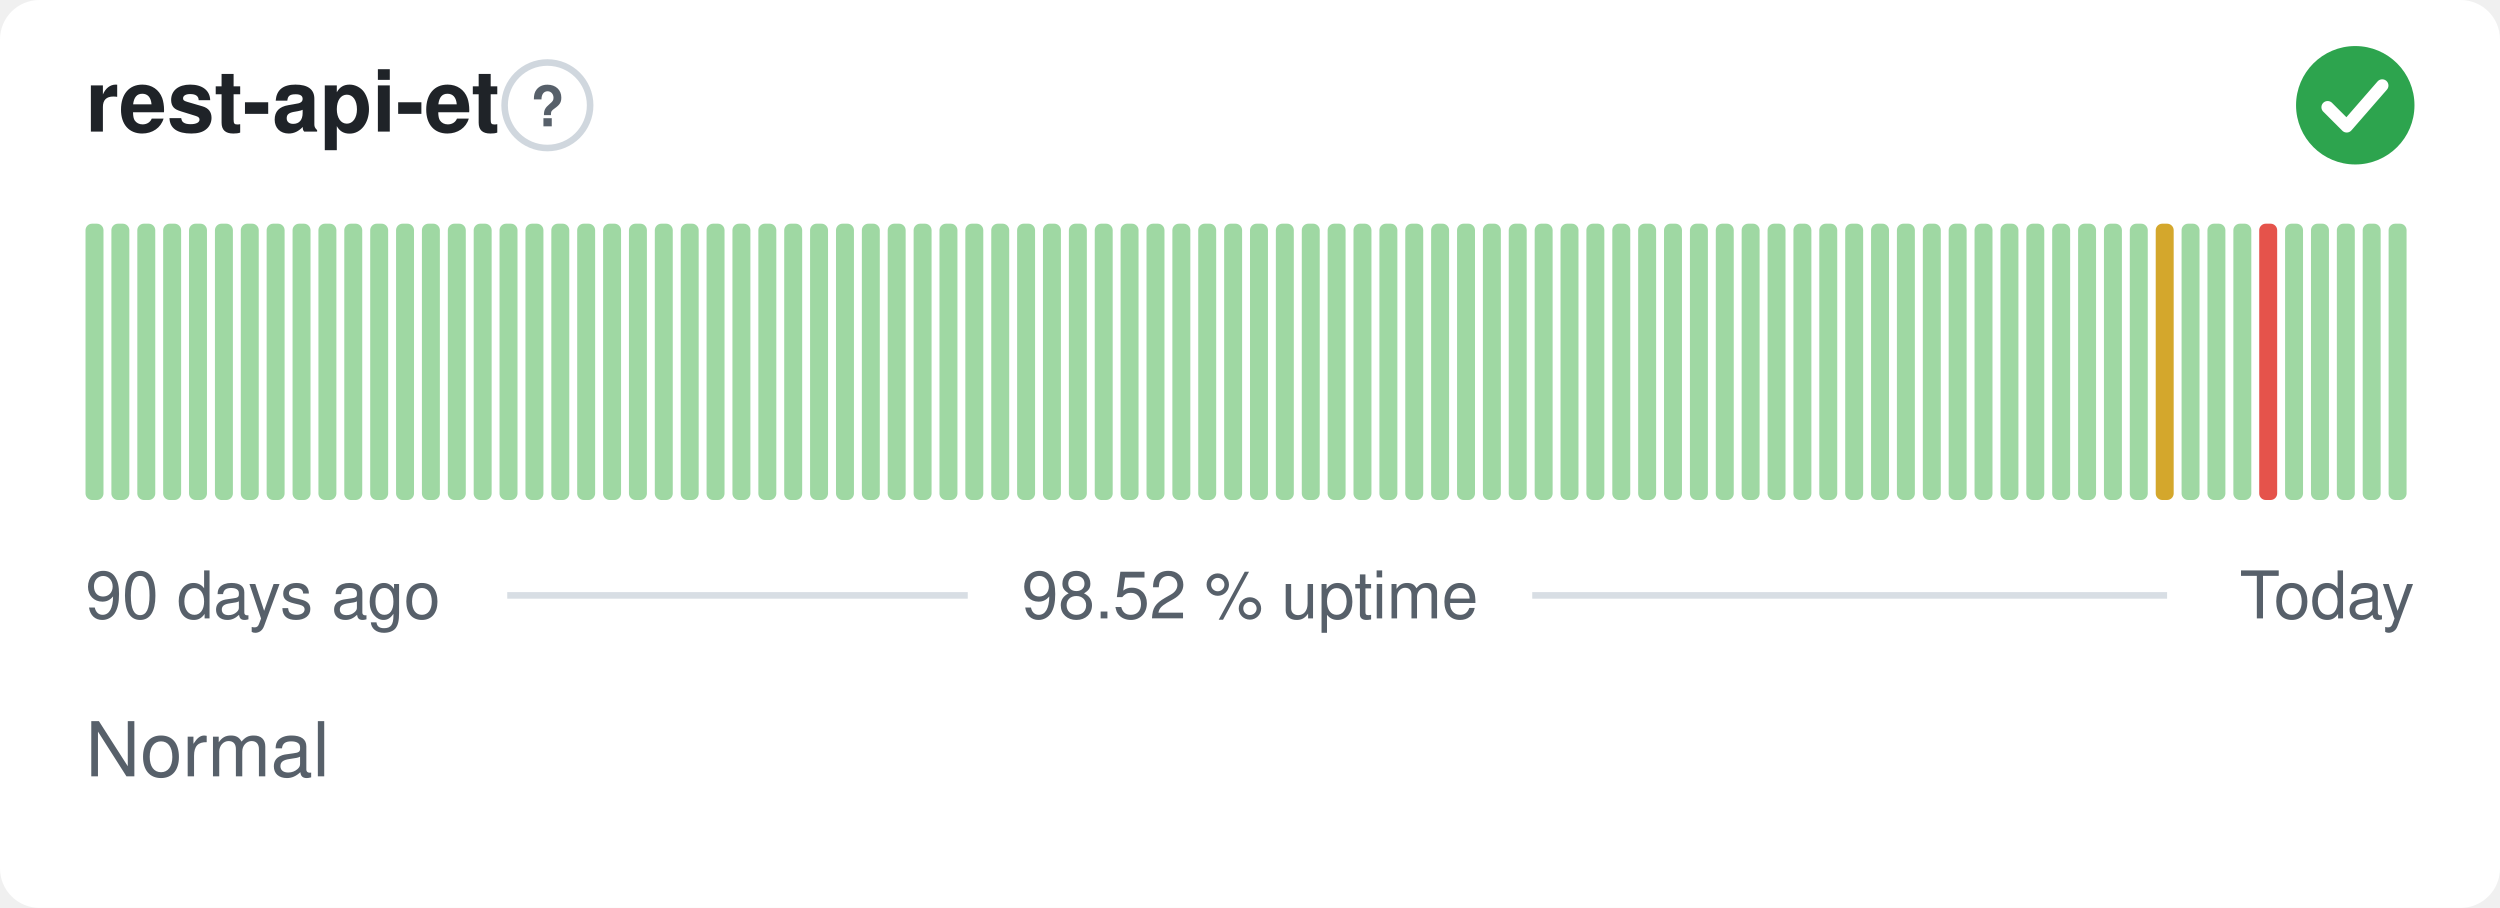
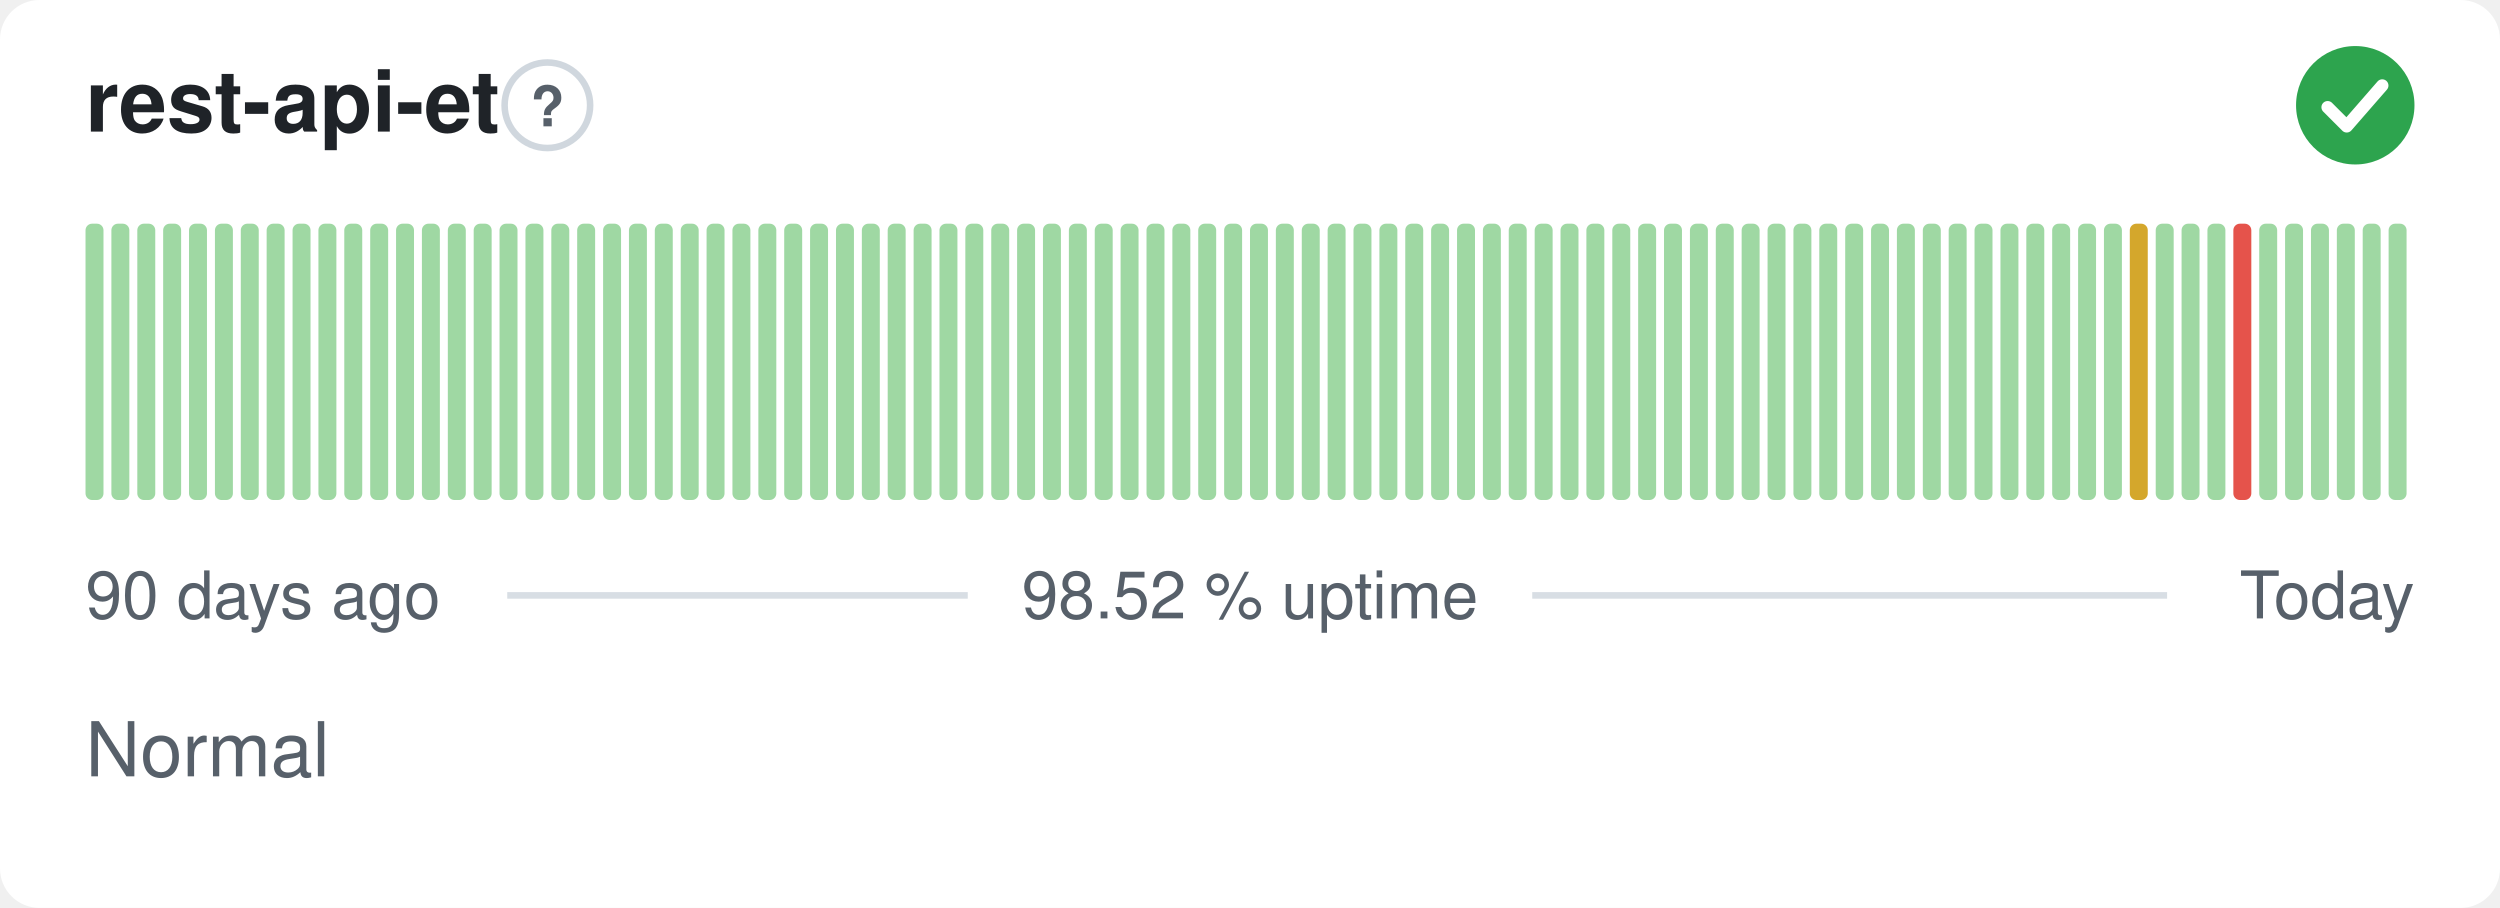
<svg xmlns="http://www.w3.org/2000/svg" width="380" height="138" viewBox="0 0 380 138" role="img" aria-label="rest-api-et: Normal, 98.52 % uptime over the last 90 days" font-family="-apple-system,BlinkMacSystemFont,'Segoe UI',Helvetica,Arial,sans-serif">
  <style>
    @media (prefers-color-scheme: dark) {
      .bg { fill: #0d1117 }
      .title { fill: #e6edf3 }
      .muted { fill: #8b949e }
      .hint { stroke: #30363d }
      .rule { stroke: #30363d }
      .nodata { fill: #21262d }
    }
  </style>
  <rect class="bg" width="380" height="138" rx="6" fill="#ffffff" />
  <text class="title" x="13" y="20" font-size="13" font-weight="600" fill="#1f2328">rest-api-et</text>
  <circle class="hint" cx="83.2" cy="16" r="6.5" fill="none" stroke="#d0d7de" stroke-width="1" />
  <text class="muted" x="83.2" y="19.2" text-anchor="middle" font-size="8.5" font-weight="700" fill="#57606a">?</text>
  <circle cx="358" cy="16" r="9" fill="#2da44e" />
  <path d="M353.80 16.30l2.90 2.90 5.40 -6.20" fill="none" stroke="#fff" stroke-width="1.89" stroke-linecap="round" stroke-linejoin="round" />
  <rect x="13.00" y="34.00" width="2.73" height="42.00" rx="1" fill="#9fd8a3" />
  <rect x="16.93" y="34.00" width="2.73" height="42.00" rx="1" fill="#9fd8a3" />
  <rect x="20.87" y="34.00" width="2.73" height="42.00" rx="1" fill="#9fd8a3" />
  <rect x="24.80" y="34.00" width="2.73" height="42.00" rx="1" fill="#9fd8a3" />
  <rect x="28.73" y="34.00" width="2.73" height="42.00" rx="1" fill="#9fd8a3" />
  <rect x="32.67" y="34.00" width="2.73" height="42.00" rx="1" fill="#9fd8a3" />
  <rect x="36.60" y="34.00" width="2.73" height="42.00" rx="1" fill="#9fd8a3" />
  <rect x="40.53" y="34.00" width="2.73" height="42.00" rx="1" fill="#9fd8a3" />
  <rect x="44.47" y="34.00" width="2.73" height="42.00" rx="1" fill="#9fd8a3" />
  <rect x="48.40" y="34.00" width="2.73" height="42.00" rx="1" fill="#9fd8a3" />
  <rect x="52.33" y="34.00" width="2.73" height="42.00" rx="1" fill="#9fd8a3" />
  <rect x="56.27" y="34.00" width="2.73" height="42.00" rx="1" fill="#9fd8a3" />
  <rect x="60.20" y="34.00" width="2.73" height="42.00" rx="1" fill="#9fd8a3" />
  <rect x="64.13" y="34.00" width="2.73" height="42.00" rx="1" fill="#9fd8a3" />
  <rect x="68.07" y="34.00" width="2.73" height="42.00" rx="1" fill="#9fd8a3" />
  <rect x="72.00" y="34.00" width="2.73" height="42.00" rx="1" fill="#9fd8a3" />
  <rect x="75.93" y="34.00" width="2.73" height="42.00" rx="1" fill="#9fd8a3" />
  <rect x="79.87" y="34.00" width="2.73" height="42.00" rx="1" fill="#9fd8a3" />
  <rect x="83.80" y="34.00" width="2.73" height="42.00" rx="1" fill="#9fd8a3" />
  <rect x="87.73" y="34.00" width="2.73" height="42.00" rx="1" fill="#9fd8a3" />
  <rect x="91.67" y="34.00" width="2.73" height="42.00" rx="1" fill="#9fd8a3" />
  <rect x="95.60" y="34.00" width="2.73" height="42.00" rx="1" fill="#9fd8a3" />
  <rect x="99.53" y="34.00" width="2.73" height="42.00" rx="1" fill="#9fd8a3" />
  <rect x="103.47" y="34.00" width="2.73" height="42.00" rx="1" fill="#9fd8a3" />
  <rect x="107.40" y="34.00" width="2.73" height="42.00" rx="1" fill="#9fd8a3" />
  <rect x="111.33" y="34.00" width="2.73" height="42.00" rx="1" fill="#9fd8a3" />
  <rect x="115.27" y="34.00" width="2.73" height="42.00" rx="1" fill="#9fd8a3" />
  <rect x="119.20" y="34.00" width="2.73" height="42.00" rx="1" fill="#9fd8a3" />
  <rect x="123.13" y="34.00" width="2.73" height="42.00" rx="1" fill="#9fd8a3" />
  <rect x="127.07" y="34.00" width="2.73" height="42.00" rx="1" fill="#9fd8a3" />
  <rect x="131.00" y="34.00" width="2.73" height="42.00" rx="1" fill="#9fd8a3" />
  <rect x="134.93" y="34.00" width="2.73" height="42.00" rx="1" fill="#9fd8a3" />
  <rect x="138.87" y="34.00" width="2.73" height="42.00" rx="1" fill="#9fd8a3" />
  <rect x="142.80" y="34.00" width="2.73" height="42.00" rx="1" fill="#9fd8a3" />
  <rect x="146.73" y="34.00" width="2.73" height="42.00" rx="1" fill="#9fd8a3" />
  <rect x="150.67" y="34.00" width="2.73" height="42.00" rx="1" fill="#9fd8a3" />
  <rect x="154.60" y="34.00" width="2.73" height="42.00" rx="1" fill="#9fd8a3" />
  <rect x="158.53" y="34.00" width="2.73" height="42.00" rx="1" fill="#9fd8a3" />
  <rect x="162.47" y="34.00" width="2.73" height="42.00" rx="1" fill="#9fd8a3" />
  <rect x="166.40" y="34.00" width="2.73" height="42.00" rx="1" fill="#9fd8a3" />
  <rect x="170.33" y="34.00" width="2.73" height="42.00" rx="1" fill="#9fd8a3" />
  <rect x="174.27" y="34.00" width="2.73" height="42.00" rx="1" fill="#9fd8a3" />
  <rect x="178.20" y="34.00" width="2.73" height="42.00" rx="1" fill="#9fd8a3" />
  <rect x="182.13" y="34.00" width="2.73" height="42.00" rx="1" fill="#9fd8a3" />
  <rect x="186.07" y="34.00" width="2.73" height="42.00" rx="1" fill="#9fd8a3" />
  <rect x="190.00" y="34.00" width="2.73" height="42.00" rx="1" fill="#9fd8a3" />
  <rect x="193.93" y="34.00" width="2.73" height="42.00" rx="1" fill="#9fd8a3" />
  <rect x="197.87" y="34.00" width="2.73" height="42.00" rx="1" fill="#9fd8a3" />
  <rect x="201.80" y="34.00" width="2.73" height="42.00" rx="1" fill="#9fd8a3" />
  <rect x="205.73" y="34.00" width="2.73" height="42.00" rx="1" fill="#9fd8a3" />
  <rect x="209.67" y="34.00" width="2.73" height="42.00" rx="1" fill="#9fd8a3" />
  <rect x="213.60" y="34.00" width="2.73" height="42.00" rx="1" fill="#9fd8a3" />
  <rect x="217.53" y="34.00" width="2.73" height="42.00" rx="1" fill="#9fd8a3" />
  <rect x="221.47" y="34.00" width="2.73" height="42.00" rx="1" fill="#9fd8a3" />
  <rect x="225.40" y="34.00" width="2.73" height="42.00" rx="1" fill="#9fd8a3" />
  <rect x="229.33" y="34.00" width="2.73" height="42.00" rx="1" fill="#9fd8a3" />
  <rect x="233.27" y="34.00" width="2.73" height="42.00" rx="1" fill="#9fd8a3" />
  <rect x="237.20" y="34.00" width="2.73" height="42.00" rx="1" fill="#9fd8a3" />
  <rect x="241.13" y="34.00" width="2.73" height="42.00" rx="1" fill="#9fd8a3" />
  <rect x="245.07" y="34.00" width="2.73" height="42.00" rx="1" fill="#9fd8a3" />
  <rect x="249.00" y="34.00" width="2.73" height="42.00" rx="1" fill="#9fd8a3" />
  <rect x="252.93" y="34.00" width="2.73" height="42.00" rx="1" fill="#9fd8a3" />
  <rect x="256.87" y="34.00" width="2.73" height="42.00" rx="1" fill="#9fd8a3" />
  <rect x="260.80" y="34.00" width="2.73" height="42.00" rx="1" fill="#9fd8a3" />
  <rect x="264.73" y="34.00" width="2.73" height="42.00" rx="1" fill="#9fd8a3" />
  <rect x="268.67" y="34.00" width="2.73" height="42.00" rx="1" fill="#9fd8a3" />
  <rect x="272.60" y="34.00" width="2.73" height="42.00" rx="1" fill="#9fd8a3" />
  <rect x="276.53" y="34.00" width="2.73" height="42.00" rx="1" fill="#9fd8a3" />
  <rect x="280.47" y="34.00" width="2.73" height="42.00" rx="1" fill="#9fd8a3" />
  <rect x="284.40" y="34.00" width="2.73" height="42.00" rx="1" fill="#9fd8a3" />
  <rect x="288.33" y="34.00" width="2.73" height="42.00" rx="1" fill="#9fd8a3" />
  <rect x="292.27" y="34.00" width="2.73" height="42.00" rx="1" fill="#9fd8a3" />
  <rect x="296.20" y="34.00" width="2.73" height="42.00" rx="1" fill="#9fd8a3" />
  <rect x="300.13" y="34.00" width="2.73" height="42.00" rx="1" fill="#9fd8a3" />
  <rect x="304.07" y="34.00" width="2.73" height="42.00" rx="1" fill="#9fd8a3" />
  <rect x="308.00" y="34.00" width="2.73" height="42.00" rx="1" fill="#9fd8a3" />
  <rect x="311.93" y="34.00" width="2.73" height="42.00" rx="1" fill="#9fd8a3" />
  <rect x="315.87" y="34.00" width="2.73" height="42.00" rx="1" fill="#9fd8a3" />
  <rect x="319.80" y="34.00" width="2.73" height="42.00" rx="1" fill="#9fd8a3" />
-   <rect x="323.73" y="34.00" width="2.73" height="42.00" rx="1" fill="#9fd8a3" />
-   <rect x="327.67" y="34.00" width="2.73" height="42.00" rx="1" fill="#d4a72c" />
+   <rect x="323.73" y="34.00" width="2.73" height="42.00" rx="1" fill="#d4a72c" />
+   <rect x="327.67" y="34.00" width="2.73" height="42.00" rx="1" fill="#9fd8a3" />
  <rect x="331.60" y="34.00" width="2.73" height="42.00" rx="1" fill="#9fd8a3" />
  <rect x="335.53" y="34.00" width="2.73" height="42.00" rx="1" fill="#9fd8a3" />
-   <rect x="339.47" y="34.00" width="2.73" height="42.00" rx="1" fill="#9fd8a3" />
-   <rect x="343.40" y="34.00" width="2.73" height="42.00" rx="1" fill="#e5534b" />
+   <rect x="339.47" y="34.00" width="2.73" height="42.00" rx="1" fill="#e5534b" />
+   <rect x="343.40" y="34.00" width="2.73" height="42.00" rx="1" fill="#9fd8a3" />
  <rect x="347.33" y="34.00" width="2.73" height="42.00" rx="1" fill="#9fd8a3" />
  <rect x="351.27" y="34.00" width="2.73" height="42.00" rx="1" fill="#9fd8a3" />
  <rect x="355.20" y="34.00" width="2.73" height="42.00" rx="1" fill="#9fd8a3" />
  <rect x="359.13" y="34.00" width="2.73" height="42.00" rx="1" fill="#9fd8a3" />
  <rect x="363.07" y="34.00" width="2.73" height="42.00" rx="1" fill="#9fd8a3" />
  <text class="muted" x="13" y="94" font-size="10" fill="#57606a">90 days ago</text>
  <text class="muted" x="190" y="94" text-anchor="middle" font-size="10" fill="#57606a">98.52 % uptime</text>
  <text class="muted" x="367" y="94" text-anchor="end" font-size="10" fill="#57606a">Today</text>
  <line class="rule" x1="77.1" y1="90.5" x2="147.1" y2="90.5" stroke="#d8dee4" stroke-width="1" />
  <line class="rule" x1="232.9" y1="90.5" x2="329.4" y2="90.5" stroke="#d8dee4" stroke-width="1" />
  <text class="muted" x="13" y="118" font-size="11.5" fill="#57606a">Normal</text>
</svg>
